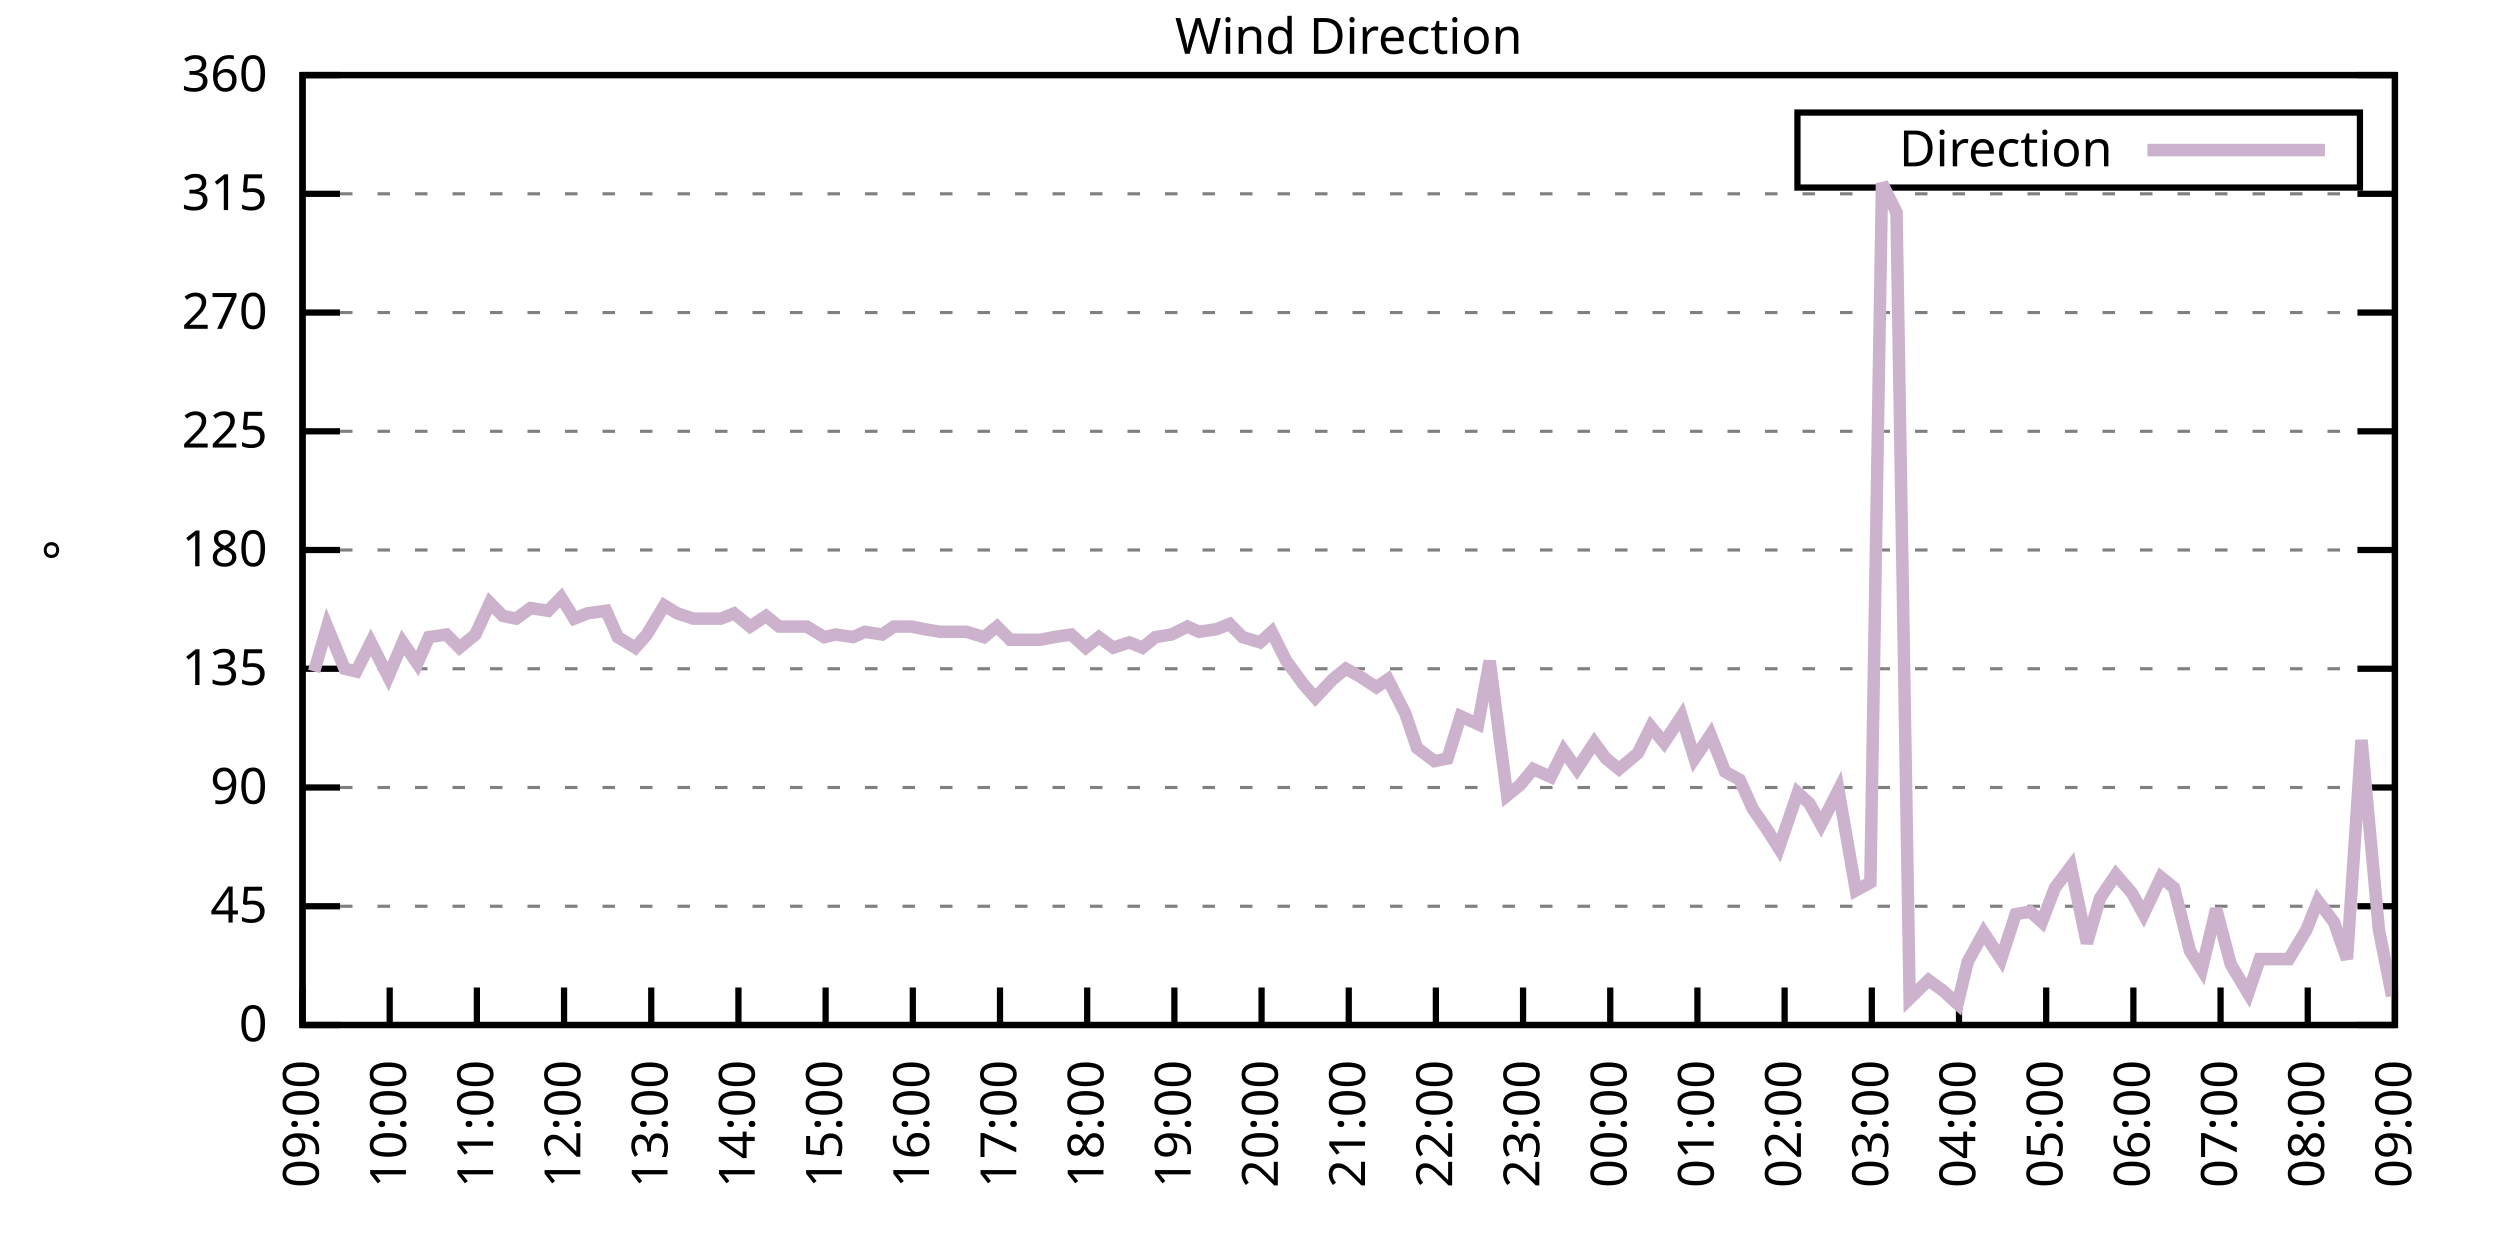
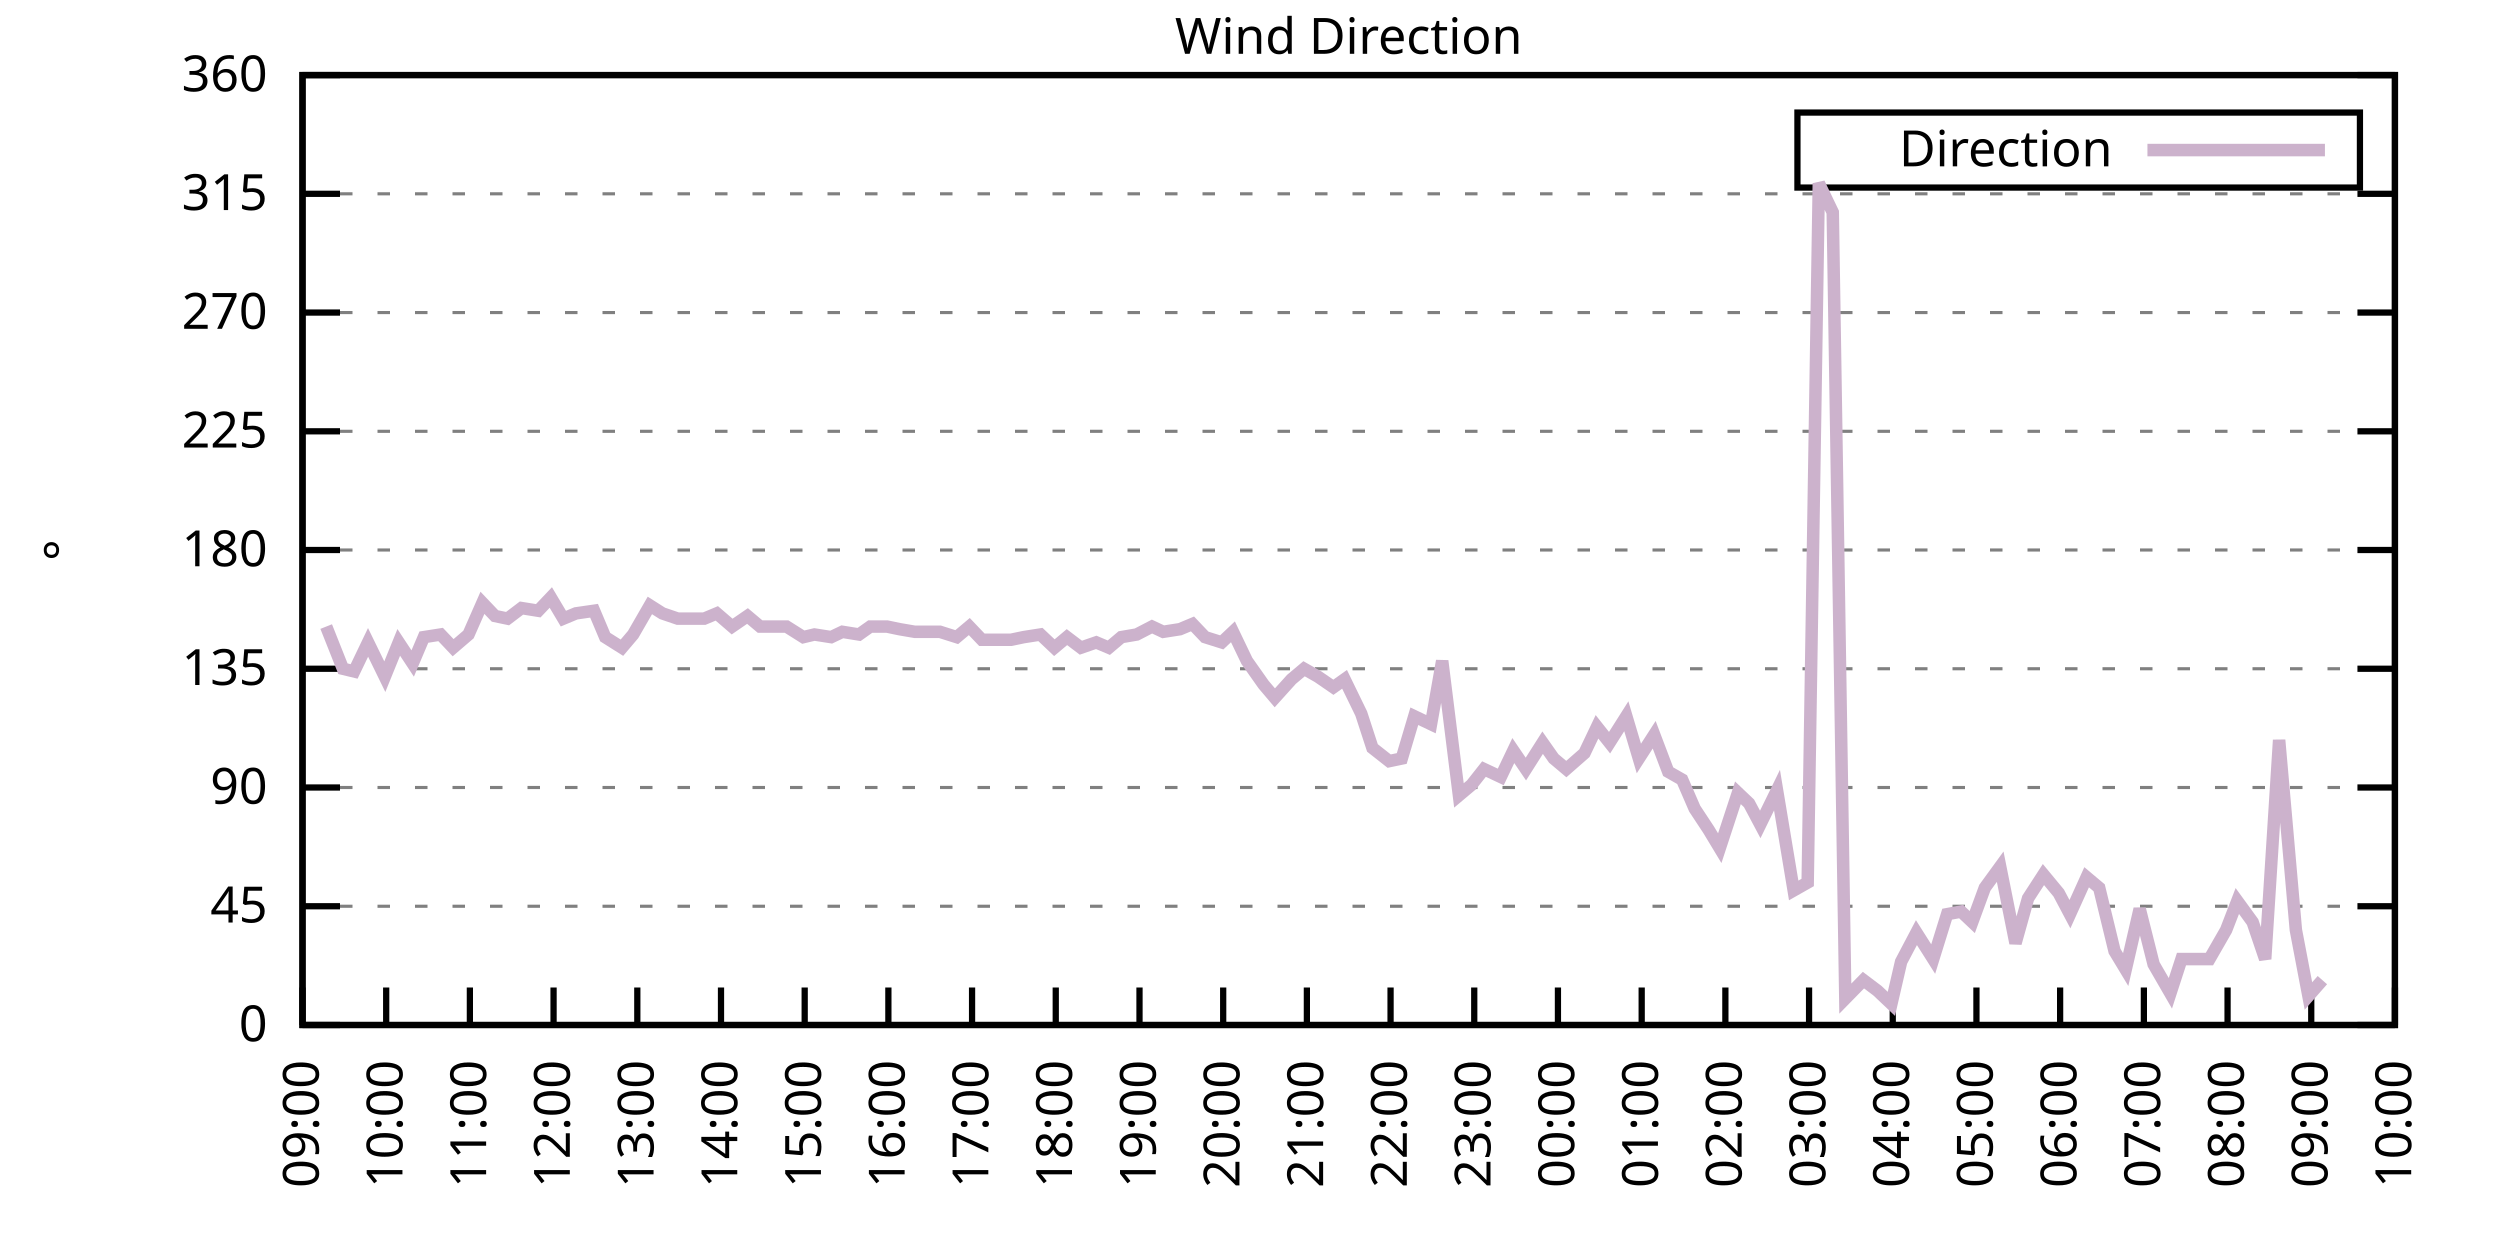
<svg xmlns="http://www.w3.org/2000/svg" xmlns:xlink="http://www.w3.org/1999/xlink" width="400" height="200" viewBox="0 0 400 200">
  <g id="gnuplot_canvas">
    <rect x="0" y="0" width="400" height="200" fill="none" />
    <defs>
      <circle id="gpDot" r="0.5" stroke-width="0.5" stroke="currentColor" />
      <path id="gpPt0" stroke-width="0.333" stroke="currentColor" d="M-1,0 h2 M0,-1 v2" />
      <path id="gpPt1" stroke-width="0.333" stroke="currentColor" d="M-1,-1 L1,1 M1,-1 L-1,1" />
      <path id="gpPt2" stroke-width="0.333" stroke="currentColor" d="M-1,0 L1,0 M0,-1 L0,1 M-1,-1 L1,1 M-1,1 L1,-1" />
      <rect id="gpPt3" stroke-width="0.333" stroke="currentColor" x="-1" y="-1" width="2" height="2" />
      <rect id="gpPt4" stroke-width="0.333" stroke="currentColor" fill="currentColor" x="-1" y="-1" width="2" height="2" />
      <circle id="gpPt5" stroke-width="0.333" stroke="currentColor" cx="0" cy="0" r="1" />
      <use xlink:href="#gpPt5" id="gpPt6" fill="currentColor" stroke="none" />
      <path id="gpPt7" stroke-width="0.333" stroke="currentColor" d="M0,-1.33 L-1.33,0.67 L1.33,0.67 z" />
      <use xlink:href="#gpPt7" id="gpPt8" fill="currentColor" stroke="none" />
      <use xlink:href="#gpPt7" id="gpPt9" stroke="currentColor" transform="rotate(180)" />
      <use xlink:href="#gpPt9" id="gpPt10" fill="currentColor" stroke="none" />
      <use xlink:href="#gpPt3" id="gpPt11" stroke="currentColor" transform="rotate(45)" />
      <use xlink:href="#gpPt11" id="gpPt12" fill="currentColor" stroke="none" />
      <path id="gpPt13" stroke-width="0.333" stroke="currentColor" d="M0,1.330 L1.265,0.411 L0.782,-1.067 L-0.782,-1.076 L-1.265,0.411 z" />
      <use xlink:href="#gpPt13" id="gpPt14" fill="currentColor" stroke="none" />
      <filter id="textbox" filterUnits="objectBoundingBox" x="0" y="0" height="1" width="1">
        <feFlood flood-color="white" flood-opacity="1" result="bgnd" />
        <feComposite in="SourceGraphic" in2="bgnd" operator="atop" />
      </filter>
      <filter id="greybox" filterUnits="objectBoundingBox" x="0" y="0" height="1" width="1">
        <feFlood flood-color="lightgrey" flood-opacity="1" result="grey" />
        <feComposite in="SourceGraphic" in2="grey" operator="atop" />
      </filter>
    </defs>
    <g fill="none" color="white" stroke="currentColor" stroke-width="1.00" stroke-linecap="butt" stroke-linejoin="miter">
</g>
    <g fill="none" color="black" stroke="currentColor" stroke-width="1.00" stroke-linecap="butt" stroke-linejoin="miter">
      <g stroke="none" shape-rendering="crispEdges">
        <polygon fill="rgb(255, 255, 255)" points="48.40,164.00 383.18,164.00 383.18,12.02 48.40,12.02 " />
      </g>
    </g>
    <g fill="none" color="black" stroke="currentColor" stroke-width="1.00" stroke-linecap="butt" stroke-linejoin="miter">
</g>
    <g fill="none" color="black" stroke="black" stroke-width="0.50" stroke-linecap="butt" stroke-linejoin="miter">
</g>
    <g fill="none" color="gray" stroke="currentColor" stroke-width="0.50" stroke-linecap="butt" stroke-linejoin="miter">
      <path stroke="gray" stroke-dasharray="2,4" class="gridline" d="M48.40,164.00 L383.19,164.00  " />
    </g>
    <g fill="none" color="gray" stroke="gray" stroke-width="1.00" stroke-linecap="butt" stroke-linejoin="miter">
</g>
    <g fill="none" color="black" stroke="currentColor" stroke-width="1.00" stroke-linecap="butt" stroke-linejoin="miter">
      <path stroke="black" d="M48.40,164.00 L54.40,164.00 M383.19,164.00 L377.19,164.00  " />
      <g transform="translate(42.80,166.60)" stroke="none" fill="black" font-family="Sans" font-size="8.00" text-anchor="end">
        <text>
          <tspan font-family="Sans"> 0</tspan>
        </text>
      </g>
    </g>
    <g fill="none" color="black" stroke="currentColor" stroke-width="1.00" stroke-linecap="butt" stroke-linejoin="miter">
</g>
    <g fill="none" color="black" stroke="black" stroke-width="0.50" stroke-linecap="butt" stroke-linejoin="miter">
</g>
    <g fill="none" color="gray" stroke="currentColor" stroke-width="0.50" stroke-linecap="butt" stroke-linejoin="miter">
      <path stroke="gray" stroke-dasharray="2,4" class="gridline" d="M48.40,145.00 L383.19,145.00  " />
    </g>
    <g fill="none" color="gray" stroke="gray" stroke-width="1.00" stroke-linecap="butt" stroke-linejoin="miter">
</g>
    <g fill="none" color="black" stroke="currentColor" stroke-width="1.00" stroke-linecap="butt" stroke-linejoin="miter">
      <path stroke="black" d="M48.40,145.00 L54.40,145.00 M383.19,145.00 L377.19,145.00  " />
      <g transform="translate(42.80,147.60)" stroke="none" fill="black" font-family="Sans" font-size="8.00" text-anchor="end">
        <text>
          <tspan font-family="Sans"> 45</tspan>
        </text>
      </g>
    </g>
    <g fill="none" color="black" stroke="currentColor" stroke-width="1.00" stroke-linecap="butt" stroke-linejoin="miter">
</g>
    <g fill="none" color="black" stroke="black" stroke-width="0.50" stroke-linecap="butt" stroke-linejoin="miter">
</g>
    <g fill="none" color="gray" stroke="currentColor" stroke-width="0.50" stroke-linecap="butt" stroke-linejoin="miter">
      <path stroke="gray" stroke-dasharray="2,4" class="gridline" d="M48.40,126.00 L383.19,126.00  " />
    </g>
    <g fill="none" color="gray" stroke="gray" stroke-width="1.00" stroke-linecap="butt" stroke-linejoin="miter">
</g>
    <g fill="none" color="black" stroke="currentColor" stroke-width="1.00" stroke-linecap="butt" stroke-linejoin="miter">
      <path stroke="black" d="M48.40,126.00 L54.40,126.00 M383.19,126.00 L377.19,126.00  " />
      <g transform="translate(42.80,128.60)" stroke="none" fill="black" font-family="Sans" font-size="8.00" text-anchor="end">
        <text>
          <tspan font-family="Sans"> 90</tspan>
        </text>
      </g>
    </g>
    <g fill="none" color="black" stroke="currentColor" stroke-width="1.00" stroke-linecap="butt" stroke-linejoin="miter">
</g>
    <g fill="none" color="black" stroke="black" stroke-width="0.50" stroke-linecap="butt" stroke-linejoin="miter">
</g>
    <g fill="none" color="gray" stroke="currentColor" stroke-width="0.50" stroke-linecap="butt" stroke-linejoin="miter">
      <path stroke="gray" stroke-dasharray="2,4" class="gridline" d="M48.40,107.00 L383.19,107.00  " />
    </g>
    <g fill="none" color="gray" stroke="gray" stroke-width="1.00" stroke-linecap="butt" stroke-linejoin="miter">
</g>
    <g fill="none" color="black" stroke="currentColor" stroke-width="1.00" stroke-linecap="butt" stroke-linejoin="miter">
      <path stroke="black" d="M48.40,107.00 L54.40,107.00 M383.19,107.00 L377.19,107.00  " />
      <g transform="translate(42.80,109.60)" stroke="none" fill="black" font-family="Sans" font-size="8.00" text-anchor="end">
        <text>
          <tspan font-family="Sans"> 135</tspan>
        </text>
      </g>
    </g>
    <g fill="none" color="black" stroke="currentColor" stroke-width="1.00" stroke-linecap="butt" stroke-linejoin="miter">
</g>
    <g fill="none" color="black" stroke="black" stroke-width="0.50" stroke-linecap="butt" stroke-linejoin="miter">
</g>
    <g fill="none" color="gray" stroke="currentColor" stroke-width="0.50" stroke-linecap="butt" stroke-linejoin="miter">
      <path stroke="gray" stroke-dasharray="2,4" class="gridline" d="M48.40,88.00 L383.19,88.00  " />
    </g>
    <g fill="none" color="gray" stroke="gray" stroke-width="1.00" stroke-linecap="butt" stroke-linejoin="miter">
</g>
    <g fill="none" color="black" stroke="currentColor" stroke-width="1.00" stroke-linecap="butt" stroke-linejoin="miter">
      <path stroke="black" d="M48.40,88.00 L54.40,88.00 M383.19,88.00 L377.19,88.00  " />
      <g transform="translate(42.80,90.60)" stroke="none" fill="black" font-family="Sans" font-size="8.00" text-anchor="end">
        <text>
          <tspan font-family="Sans"> 180</tspan>
        </text>
      </g>
    </g>
    <g fill="none" color="black" stroke="currentColor" stroke-width="1.00" stroke-linecap="butt" stroke-linejoin="miter">
</g>
    <g fill="none" color="black" stroke="black" stroke-width="0.50" stroke-linecap="butt" stroke-linejoin="miter">
</g>
    <g fill="none" color="gray" stroke="currentColor" stroke-width="0.50" stroke-linecap="butt" stroke-linejoin="miter">
      <path stroke="gray" stroke-dasharray="2,4" class="gridline" d="M48.40,69.01 L383.19,69.01  " />
    </g>
    <g fill="none" color="gray" stroke="gray" stroke-width="1.00" stroke-linecap="butt" stroke-linejoin="miter">
</g>
    <g fill="none" color="black" stroke="currentColor" stroke-width="1.00" stroke-linecap="butt" stroke-linejoin="miter">
      <path stroke="black" d="M48.40,69.01 L54.40,69.01 M383.19,69.01 L377.19,69.01  " />
      <g transform="translate(42.80,71.61)" stroke="none" fill="black" font-family="Sans" font-size="8.00" text-anchor="end">
        <text>
          <tspan font-family="Sans"> 225</tspan>
        </text>
      </g>
    </g>
    <g fill="none" color="black" stroke="currentColor" stroke-width="1.00" stroke-linecap="butt" stroke-linejoin="miter">
</g>
    <g fill="none" color="black" stroke="black" stroke-width="0.50" stroke-linecap="butt" stroke-linejoin="miter">
</g>
    <g fill="none" color="gray" stroke="currentColor" stroke-width="0.50" stroke-linecap="butt" stroke-linejoin="miter">
      <path stroke="gray" stroke-dasharray="2,4" class="gridline" d="M48.40,50.01 L383.19,50.01  " />
    </g>
    <g fill="none" color="gray" stroke="gray" stroke-width="1.00" stroke-linecap="butt" stroke-linejoin="miter">
</g>
    <g fill="none" color="black" stroke="currentColor" stroke-width="1.00" stroke-linecap="butt" stroke-linejoin="miter">
      <path stroke="black" d="M48.40,50.01 L54.40,50.01 M383.19,50.01 L377.19,50.01  " />
      <g transform="translate(42.80,52.61)" stroke="none" fill="black" font-family="Sans" font-size="8.00" text-anchor="end">
        <text>
          <tspan font-family="Sans"> 270</tspan>
        </text>
      </g>
    </g>
    <g fill="none" color="black" stroke="currentColor" stroke-width="1.00" stroke-linecap="butt" stroke-linejoin="miter">
</g>
    <g fill="none" color="black" stroke="black" stroke-width="0.50" stroke-linecap="butt" stroke-linejoin="miter">
</g>
    <g fill="none" color="gray" stroke="currentColor" stroke-width="0.50" stroke-linecap="butt" stroke-linejoin="miter">
      <path stroke="gray" stroke-dasharray="2,4" class="gridline" d="M48.40,31.01 L383.19,31.01  " />
    </g>
    <g fill="none" color="gray" stroke="gray" stroke-width="1.00" stroke-linecap="butt" stroke-linejoin="miter">
</g>
    <g fill="none" color="black" stroke="currentColor" stroke-width="1.00" stroke-linecap="butt" stroke-linejoin="miter">
      <path stroke="black" d="M48.40,31.01 L54.40,31.01 M383.19,31.01 L377.19,31.01  " />
      <g transform="translate(42.80,33.61)" stroke="none" fill="black" font-family="Sans" font-size="8.00" text-anchor="end">
        <text>
          <tspan font-family="Sans"> 315</tspan>
        </text>
      </g>
    </g>
    <g fill="none" color="black" stroke="currentColor" stroke-width="1.00" stroke-linecap="butt" stroke-linejoin="miter">
</g>
    <g fill="none" color="black" stroke="black" stroke-width="0.50" stroke-linecap="butt" stroke-linejoin="miter">
</g>
    <g fill="none" color="gray" stroke="currentColor" stroke-width="0.50" stroke-linecap="butt" stroke-linejoin="miter">
      <path stroke="gray" stroke-dasharray="2,4" class="gridline" d="M48.40,12.01 L383.19,12.01  " />
    </g>
    <g fill="none" color="gray" stroke="gray" stroke-width="1.00" stroke-linecap="butt" stroke-linejoin="miter">
</g>
    <g fill="none" color="black" stroke="currentColor" stroke-width="1.00" stroke-linecap="butt" stroke-linejoin="miter">
      <path stroke="black" d="M48.40,12.01 L54.40,12.01 M383.19,12.01 L377.19,12.01  " />
      <g transform="translate(42.80,14.61)" stroke="none" fill="black" font-family="Sans" font-size="8.00" text-anchor="end">
        <text>
          <tspan font-family="Sans"> 360</tspan>
        </text>
      </g>
    </g>
    <g fill="none" color="black" stroke="currentColor" stroke-width="1.00" stroke-linecap="butt" stroke-linejoin="miter">
      <path stroke="black" d="M48.40,164.00 L48.40,158.00  " />
      <g transform="translate(51.00,169.60) rotate(270.00)" stroke="none" fill="black" font-family="Sans" font-size="8.00" text-anchor="end">
        <text>
          <tspan font-family="Sans">09:00</tspan>
        </text>
      </g>
    </g>
    <g fill="none" color="black" stroke="currentColor" stroke-width="1.00" stroke-linecap="butt" stroke-linejoin="miter">
-       <path stroke="black" d="M62.35,164.00 L62.35,158.00  " />
-       <g transform="translate(64.95,169.60) rotate(270.00)" stroke="none" fill="black" font-family="Sans" font-size="8.00" text-anchor="end">
+       <path stroke="black" d="M61.79,164.00 L61.79,158.00  " />
+       <g transform="translate(64.39,169.60) rotate(270.00)" stroke="none" fill="black" font-family="Sans" font-size="8.00" text-anchor="end">
        <text>
          <tspan font-family="Sans">10:00</tspan>
        </text>
      </g>
    </g>
    <g fill="none" color="black" stroke="currentColor" stroke-width="1.00" stroke-linecap="butt" stroke-linejoin="miter">
-       <path stroke="black" d="M76.30,164.00 L76.30,158.00  " />
-       <g transform="translate(78.90,169.60) rotate(270.00)" stroke="none" fill="black" font-family="Sans" font-size="8.00" text-anchor="end">
+       <path stroke="black" d="M75.18,164.00 L75.18,158.00  " />
+       <g transform="translate(77.78,169.60) rotate(270.00)" stroke="none" fill="black" font-family="Sans" font-size="8.00" text-anchor="end">
        <text>
          <tspan font-family="Sans">11:00</tspan>
        </text>
      </g>
    </g>
    <g fill="none" color="black" stroke="currentColor" stroke-width="1.00" stroke-linecap="butt" stroke-linejoin="miter">
-       <path stroke="black" d="M90.25,164.00 L90.25,158.00  " />
-       <g transform="translate(92.85,169.60) rotate(270.00)" stroke="none" fill="black" font-family="Sans" font-size="8.00" text-anchor="end">
+       <path stroke="black" d="M88.57,164.00 L88.57,158.00  " />
+       <g transform="translate(91.17,169.60) rotate(270.00)" stroke="none" fill="black" font-family="Sans" font-size="8.00" text-anchor="end">
        <text>
          <tspan font-family="Sans">12:00</tspan>
        </text>
      </g>
    </g>
    <g fill="none" color="black" stroke="currentColor" stroke-width="1.00" stroke-linecap="butt" stroke-linejoin="miter">
-       <path stroke="black" d="M104.20,164.00 L104.20,158.00  " />
-       <g transform="translate(106.80,169.60) rotate(270.00)" stroke="none" fill="black" font-family="Sans" font-size="8.00" text-anchor="end">
+       <path stroke="black" d="M101.97,164.00 L101.97,158.00  " />
+       <g transform="translate(104.57,169.60) rotate(270.00)" stroke="none" fill="black" font-family="Sans" font-size="8.00" text-anchor="end">
        <text>
          <tspan font-family="Sans">13:00</tspan>
        </text>
      </g>
    </g>
    <g fill="none" color="black" stroke="currentColor" stroke-width="1.00" stroke-linecap="butt" stroke-linejoin="miter">
-       <path stroke="black" d="M118.15,164.00 L118.15,158.00  " />
-       <g transform="translate(120.75,169.60) rotate(270.00)" stroke="none" fill="black" font-family="Sans" font-size="8.00" text-anchor="end">
+       <path stroke="black" d="M115.36,164.00 L115.36,158.00  " />
+       <g transform="translate(117.96,169.60) rotate(270.00)" stroke="none" fill="black" font-family="Sans" font-size="8.00" text-anchor="end">
        <text>
          <tspan font-family="Sans">14:00</tspan>
        </text>
      </g>
    </g>
    <g fill="none" color="black" stroke="currentColor" stroke-width="1.00" stroke-linecap="butt" stroke-linejoin="miter">
-       <path stroke="black" d="M132.10,164.00 L132.10,158.00  " />
-       <g transform="translate(134.70,169.60) rotate(270.00)" stroke="none" fill="black" font-family="Sans" font-size="8.00" text-anchor="end">
+       <path stroke="black" d="M128.75,164.00 L128.75,158.00  " />
+       <g transform="translate(131.35,169.60) rotate(270.00)" stroke="none" fill="black" font-family="Sans" font-size="8.00" text-anchor="end">
        <text>
          <tspan font-family="Sans">15:00</tspan>
        </text>
      </g>
    </g>
    <g fill="none" color="black" stroke="currentColor" stroke-width="1.00" stroke-linecap="butt" stroke-linejoin="miter">
-       <path stroke="black" d="M146.05,164.00 L146.05,158.00  " />
-       <g transform="translate(148.65,169.60) rotate(270.00)" stroke="none" fill="black" font-family="Sans" font-size="8.00" text-anchor="end">
+       <path stroke="black" d="M142.14,164.00 L142.14,158.00  " />
+       <g transform="translate(144.74,169.60) rotate(270.00)" stroke="none" fill="black" font-family="Sans" font-size="8.00" text-anchor="end">
        <text>
          <tspan font-family="Sans">16:00</tspan>
        </text>
      </g>
    </g>
    <g fill="none" color="black" stroke="currentColor" stroke-width="1.00" stroke-linecap="butt" stroke-linejoin="miter">
-       <path stroke="black" d="M160.00,164.00 L160.00,158.00  " />
-       <g transform="translate(162.60,169.60) rotate(270.00)" stroke="none" fill="black" font-family="Sans" font-size="8.00" text-anchor="end">
+       <path stroke="black" d="M155.53,164.00 L155.53,158.00  " />
+       <g transform="translate(158.13,169.60) rotate(270.00)" stroke="none" fill="black" font-family="Sans" font-size="8.00" text-anchor="end">
        <text>
          <tspan font-family="Sans">17:00</tspan>
        </text>
      </g>
    </g>
    <g fill="none" color="black" stroke="currentColor" stroke-width="1.00" stroke-linecap="butt" stroke-linejoin="miter">
-       <path stroke="black" d="M173.95,164.00 L173.95,158.00  " />
-       <g transform="translate(176.55,169.60) rotate(270.00)" stroke="none" fill="black" font-family="Sans" font-size="8.00" text-anchor="end">
+       <path stroke="black" d="M168.92,164.00 L168.92,158.00  " />
+       <g transform="translate(171.52,169.60) rotate(270.00)" stroke="none" fill="black" font-family="Sans" font-size="8.00" text-anchor="end">
        <text>
          <tspan font-family="Sans">18:00</tspan>
        </text>
      </g>
    </g>
    <g fill="none" color="black" stroke="currentColor" stroke-width="1.00" stroke-linecap="butt" stroke-linejoin="miter">
-       <path stroke="black" d="M187.90,164.00 L187.90,158.00  " />
-       <g transform="translate(190.50,169.60) rotate(270.00)" stroke="none" fill="black" font-family="Sans" font-size="8.00" text-anchor="end">
+       <path stroke="black" d="M182.32,164.00 L182.32,158.00  " />
+       <g transform="translate(184.92,169.60) rotate(270.00)" stroke="none" fill="black" font-family="Sans" font-size="8.00" text-anchor="end">
        <text>
          <tspan font-family="Sans">19:00</tspan>
        </text>
      </g>
    </g>
    <g fill="none" color="black" stroke="currentColor" stroke-width="1.00" stroke-linecap="butt" stroke-linejoin="miter">
-       <path stroke="black" d="M201.85,164.00 L201.85,158.00  " />
-       <g transform="translate(204.45,169.60) rotate(270.00)" stroke="none" fill="black" font-family="Sans" font-size="8.00" text-anchor="end">
+       <path stroke="black" d="M195.71,164.00 L195.71,158.00  " />
+       <g transform="translate(198.31,169.60) rotate(270.00)" stroke="none" fill="black" font-family="Sans" font-size="8.00" text-anchor="end">
        <text>
          <tspan font-family="Sans">20:00</tspan>
        </text>
      </g>
    </g>
    <g fill="none" color="black" stroke="currentColor" stroke-width="1.00" stroke-linecap="butt" stroke-linejoin="miter">
-       <path stroke="black" d="M215.80,164.00 L215.80,158.00  " />
-       <g transform="translate(218.40,169.60) rotate(270.00)" stroke="none" fill="black" font-family="Sans" font-size="8.00" text-anchor="end">
+       <path stroke="black" d="M209.10,164.00 L209.10,158.00  " />
+       <g transform="translate(211.70,169.60) rotate(270.00)" stroke="none" fill="black" font-family="Sans" font-size="8.00" text-anchor="end">
        <text>
          <tspan font-family="Sans">21:00</tspan>
        </text>
      </g>
    </g>
    <g fill="none" color="black" stroke="currentColor" stroke-width="1.00" stroke-linecap="butt" stroke-linejoin="miter">
-       <path stroke="black" d="M229.74,164.00 L229.74,158.00  " />
-       <g transform="translate(232.34,169.60) rotate(270.00)" stroke="none" fill="black" font-family="Sans" font-size="8.00" text-anchor="end">
+       <path stroke="black" d="M222.49,164.00 L222.49,158.00  " />
+       <g transform="translate(225.09,169.60) rotate(270.00)" stroke="none" fill="black" font-family="Sans" font-size="8.00" text-anchor="end">
        <text>
          <tspan font-family="Sans">22:00</tspan>
        </text>
      </g>
    </g>
    <g fill="none" color="black" stroke="currentColor" stroke-width="1.00" stroke-linecap="butt" stroke-linejoin="miter">
-       <path stroke="black" d="M243.69,164.00 L243.69,158.00  " />
-       <g transform="translate(246.29,169.60) rotate(270.00)" stroke="none" fill="black" font-family="Sans" font-size="8.00" text-anchor="end">
+       <path stroke="black" d="M235.88,164.00 L235.88,158.00  " />
+       <g transform="translate(238.48,169.60) rotate(270.00)" stroke="none" fill="black" font-family="Sans" font-size="8.00" text-anchor="end">
        <text>
          <tspan font-family="Sans">23:00</tspan>
        </text>
      </g>
    </g>
    <g fill="none" color="black" stroke="currentColor" stroke-width="1.00" stroke-linecap="butt" stroke-linejoin="miter">
-       <path stroke="black" d="M257.64,164.00 L257.64,158.00  " />
-       <g transform="translate(260.24,169.60) rotate(270.00)" stroke="none" fill="black" font-family="Sans" font-size="8.00" text-anchor="end">
+       <path stroke="black" d="M249.27,164.00 L249.27,158.00  " />
+       <g transform="translate(251.87,169.60) rotate(270.00)" stroke="none" fill="black" font-family="Sans" font-size="8.00" text-anchor="end">
        <text>
          <tspan font-family="Sans">00:00</tspan>
        </text>
      </g>
    </g>
    <g fill="none" color="black" stroke="currentColor" stroke-width="1.00" stroke-linecap="butt" stroke-linejoin="miter">
-       <path stroke="black" d="M271.59,164.00 L271.59,158.00  " />
-       <g transform="translate(274.19,169.60) rotate(270.00)" stroke="none" fill="black" font-family="Sans" font-size="8.00" text-anchor="end">
+       <path stroke="black" d="M262.67,164.00 L262.67,158.00  " />
+       <g transform="translate(265.27,169.60) rotate(270.00)" stroke="none" fill="black" font-family="Sans" font-size="8.00" text-anchor="end">
        <text>
          <tspan font-family="Sans">01:00</tspan>
        </text>
      </g>
    </g>
    <g fill="none" color="black" stroke="currentColor" stroke-width="1.00" stroke-linecap="butt" stroke-linejoin="miter">
-       <path stroke="black" d="M285.54,164.00 L285.54,158.00  " />
-       <g transform="translate(288.14,169.60) rotate(270.00)" stroke="none" fill="black" font-family="Sans" font-size="8.00" text-anchor="end">
+       <path stroke="black" d="M276.06,164.00 L276.06,158.00  " />
+       <g transform="translate(278.66,169.60) rotate(270.00)" stroke="none" fill="black" font-family="Sans" font-size="8.00" text-anchor="end">
        <text>
          <tspan font-family="Sans">02:00</tspan>
        </text>
      </g>
    </g>
    <g fill="none" color="black" stroke="currentColor" stroke-width="1.00" stroke-linecap="butt" stroke-linejoin="miter">
-       <path stroke="black" d="M299.49,164.00 L299.49,158.00  " />
-       <g transform="translate(302.09,169.60) rotate(270.00)" stroke="none" fill="black" font-family="Sans" font-size="8.00" text-anchor="end">
+       <path stroke="black" d="M289.45,164.00 L289.45,158.00  " />
+       <g transform="translate(292.05,169.60) rotate(270.00)" stroke="none" fill="black" font-family="Sans" font-size="8.00" text-anchor="end">
        <text>
          <tspan font-family="Sans">03:00</tspan>
        </text>
      </g>
    </g>
    <g fill="none" color="black" stroke="currentColor" stroke-width="1.00" stroke-linecap="butt" stroke-linejoin="miter">
-       <path stroke="black" d="M313.44,164.00 L313.44,158.00  " />
-       <g transform="translate(316.04,169.60) rotate(270.00)" stroke="none" fill="black" font-family="Sans" font-size="8.00" text-anchor="end">
+       <path stroke="black" d="M302.84,164.00 L302.84,158.00  " />
+       <g transform="translate(305.44,169.60) rotate(270.00)" stroke="none" fill="black" font-family="Sans" font-size="8.00" text-anchor="end">
        <text>
          <tspan font-family="Sans">04:00</tspan>
        </text>
      </g>
    </g>
    <g fill="none" color="black" stroke="currentColor" stroke-width="1.00" stroke-linecap="butt" stroke-linejoin="miter">
-       <path stroke="black" d="M327.39,164.00 L327.39,158.00  " />
-       <g transform="translate(329.99,169.60) rotate(270.00)" stroke="none" fill="black" font-family="Sans" font-size="8.00" text-anchor="end">
+       <path stroke="black" d="M316.23,164.00 L316.23,158.00  " />
+       <g transform="translate(318.83,169.60) rotate(270.00)" stroke="none" fill="black" font-family="Sans" font-size="8.00" text-anchor="end">
        <text>
          <tspan font-family="Sans">05:00</tspan>
        </text>
      </g>
    </g>
    <g fill="none" color="black" stroke="currentColor" stroke-width="1.00" stroke-linecap="butt" stroke-linejoin="miter">
-       <path stroke="black" d="M341.34,164.00 L341.34,158.00  " />
-       <g transform="translate(343.94,169.60) rotate(270.00)" stroke="none" fill="black" font-family="Sans" font-size="8.00" text-anchor="end">
+       <path stroke="black" d="M329.62,164.00 L329.62,158.00  " />
+       <g transform="translate(332.22,169.60) rotate(270.00)" stroke="none" fill="black" font-family="Sans" font-size="8.00" text-anchor="end">
        <text>
          <tspan font-family="Sans">06:00</tspan>
        </text>
      </g>
    </g>
    <g fill="none" color="black" stroke="currentColor" stroke-width="1.00" stroke-linecap="butt" stroke-linejoin="miter">
-       <path stroke="black" d="M355.29,164.00 L355.29,158.00  " />
-       <g transform="translate(357.89,169.60) rotate(270.00)" stroke="none" fill="black" font-family="Sans" font-size="8.00" text-anchor="end">
+       <path stroke="black" d="M343.02,164.00 L343.02,158.00  " />
+       <g transform="translate(345.62,169.60) rotate(270.00)" stroke="none" fill="black" font-family="Sans" font-size="8.00" text-anchor="end">
        <text>
          <tspan font-family="Sans">07:00</tspan>
        </text>
      </g>
    </g>
    <g fill="none" color="black" stroke="currentColor" stroke-width="1.00" stroke-linecap="butt" stroke-linejoin="miter">
-       <path stroke="black" d="M369.24,164.00 L369.24,158.00  " />
-       <g transform="translate(371.84,169.60) rotate(270.00)" stroke="none" fill="black" font-family="Sans" font-size="8.00" text-anchor="end">
+       <path stroke="black" d="M356.41,164.00 L356.41,158.00  " />
+       <g transform="translate(359.01,169.60) rotate(270.00)" stroke="none" fill="black" font-family="Sans" font-size="8.00" text-anchor="end">
        <text>
          <tspan font-family="Sans">08:00</tspan>
+         </text>
+       </g>
+     </g>
+     <g fill="none" color="black" stroke="currentColor" stroke-width="1.00" stroke-linecap="butt" stroke-linejoin="miter">
+       <path stroke="black" d="M369.80,164.00 L369.80,158.00  " />
+       <g transform="translate(372.40,169.60) rotate(270.00)" stroke="none" fill="black" font-family="Sans" font-size="8.00" text-anchor="end">
+         <text>
+           <tspan font-family="Sans">09:00</tspan>
        </text>
      </g>
    </g>
    <g fill="none" color="black" stroke="currentColor" stroke-width="1.00" stroke-linecap="butt" stroke-linejoin="miter">
      <path stroke="black" d="M383.19,164.00 L383.19,158.00  " />
      <g transform="translate(385.79,169.60) rotate(270.00)" stroke="none" fill="black" font-family="Sans" font-size="8.00" text-anchor="end">
        <text>
-           <tspan font-family="Sans">09:00</tspan>
+           <tspan font-family="Sans">10:00</tspan>
        </text>
      </g>
    </g>
    <g fill="none" color="black" stroke="currentColor" stroke-width="1.00" stroke-linecap="butt" stroke-linejoin="miter">
</g>
    <g fill="none" color="black" stroke="currentColor" stroke-width="1.00" stroke-linecap="butt" stroke-linejoin="miter">
      <path stroke="black" d="M48.40,12.01 L48.40,164.00 L383.19,164.00 L383.19,12.01 L48.40,12.01 Z  " />
    </g>
    <g fill="none" color="black" stroke="currentColor" stroke-width="1.00" stroke-linecap="butt" stroke-linejoin="miter">
</g>
    <g fill="none" color="black" stroke="currentColor" stroke-width="1.00" stroke-linecap="butt" stroke-linejoin="miter">
      <path stroke="black" d="M287.59,30.01 L287.59,18.01 L377.59,18.01 L377.59,30.01 L287.59,30.01 Z  " />
    </g>
    <g id="Wind_direction_plot_1">
      <g fill="none" color="white" stroke="black" stroke-width="2.00" stroke-linecap="butt" stroke-linejoin="miter">
</g>
      <g fill="none" color="black" stroke="currentColor" stroke-width="2.00" stroke-linecap="butt" stroke-linejoin="miter">
        <g transform="translate(337.99,26.61)" stroke="none" fill="black" font-family="Sans" font-size="8.00" text-anchor="end">
          <text>
            <tspan font-family="Sans">Direction</tspan>
          </text>
        </g>
      </g>
      <g fill="none" color="black" stroke="currentColor" stroke-width="2.00" stroke-linecap="butt" stroke-linejoin="miter">
-         <path stroke="rgb(204, 178, 204)" d="M343.59,24.01 L371.99,24.01 M50.26,107.43 L52.35,100.25 L55.14,107.00 L57.00,107.43 L59.33,102.78 L62.12,108.27   L64.44,102.78 L66.77,106.16 L68.63,101.94 L71.42,101.52 L73.51,103.63 L76.07,101.52 L78.39,96.45 L80.48,98.56   L82.58,98.98 L84.90,97.29 L87.69,97.72 L89.78,95.60 L91.88,98.98 L93.97,98.14 L96.99,97.72 L98.85,101.94   L101.64,103.63 L103.50,101.52 L106.29,96.87 L108.38,98.14 L110.94,98.98 L113.03,98.98 L115.36,98.98 L117.45,98.14   L120.01,100.25 L122.57,98.56 L124.66,100.25 L126.98,100.25 L129.08,100.25 L131.87,101.94 L133.72,101.52 L136.51,101.94   L138.37,101.09 L141.16,101.52 L143.02,100.25 L145.81,100.25 L147.91,100.67 L150.46,101.09 L152.56,101.09 L154.65,101.09   L157.44,101.94 L159.53,100.25 L161.62,102.36 L164.41,102.36 L166.51,102.36 L168.60,101.94 L171.39,101.52 L173.71,103.63   L175.81,101.94 L178.13,103.63 L180.69,102.78 L182.78,103.63 L184.87,101.94 L187.43,101.52 L189.99,100.25 L191.85,101.09   L194.64,100.67 L196.73,99.83 L198.82,101.94 L201.61,102.78 L203.47,101.09 L205.80,105.74 L208.59,109.54 L210.45,111.65   L213.24,108.69 L215.33,107.00 L217.65,108.27 L220.21,109.96 L222.07,108.69 L224.86,114.18 L226.72,119.67 L229.51,121.78   L231.60,121.36 L233.70,114.60 L236.49,115.87 L238.35,105.74 L241.14,127.27 L243.23,125.58 L245.32,123.05 L248.11,124.31   L250.20,120.09 L252.30,123.05 L255.09,118.83 L256.95,121.36 L259.04,123.05 L262.06,120.51 L264.15,116.29 L266.25,118.83   L269.04,114.60 L271.13,121.36 L273.69,117.56 L276.01,123.47 L278.34,124.74 L280.43,129.38 L282.75,132.76 L284.61,135.71   L287.64,126.85 L289.50,128.54 L291.36,131.91 L294.15,126.42 L296.94,142.47 L299.26,141.20 L301.12,29.32 L303.44,33.96   L305.54,159.78 L308.56,156.82 L310.88,158.51 L313.21,160.62 L314.84,153.87 L317.39,149.22 L320.18,153.45 L322.51,146.27   L324.83,145.85 L326.69,147.53 L328.79,142.05 L331.34,138.67 L333.90,150.91 L335.99,143.73 L338.55,139.93 L341.11,142.89   L342.97,146.27 L345.76,140.36 L347.85,142.05 L350.41,152.18 L352.27,155.13 L354.59,145.42 L356.92,154.29 L359.71,158.93   L361.57,153.45 L364.36,153.45 L366.22,153.45 L369.01,148.80 L370.87,144.16 L373.43,147.53 L375.52,153.45 L377.84,118.40   L380.63,148.80 L382.73,159.36  " />
+         <path stroke="rgb(204, 178, 204)" d="M343.59,24.01 L371.99,24.01 M52.19,100.25 L54.87,107.00 L56.66,107.43 L58.89,102.78 L61.57,108.27 L63.80,102.78   L66.03,106.16 L67.82,101.94 L70.50,101.52 L72.50,103.63 L74.96,101.52 L77.19,96.45 L79.20,98.56 L81.21,98.98   L83.44,97.29 L86.12,97.72 L88.13,95.60 L90.14,98.98 L92.15,98.14 L95.05,97.72 L96.83,101.94 L99.51,103.63   L101.30,101.52 L103.98,96.87 L105.98,98.14 L108.44,98.98 L110.45,98.98 L112.68,98.98 L114.69,98.14 L117.14,100.25   L119.60,98.56 L121.61,100.25 L123.84,100.25 L125.85,100.25 L128.53,101.94 L130.31,101.52 L132.99,101.94 L134.78,101.09   L137.45,101.52 L139.24,100.25 L141.92,100.25 L143.93,100.67 L146.38,101.09 L148.39,101.09 L150.40,101.09 L153.08,101.94   L155.09,100.25 L157.10,102.36 L159.77,102.36 L161.78,102.36 L163.79,101.94 L166.47,101.52 L168.70,103.63 L170.71,101.94   L172.94,103.63 L175.40,102.78 L177.41,103.63 L179.41,101.94 L181.87,101.52 L184.32,100.25 L186.11,101.09 L188.79,100.67   L190.80,99.83 L192.81,101.94 L195.48,102.78 L197.27,101.09 L199.50,105.74 L202.18,109.54 L203.97,111.65 L206.64,108.69   L208.65,107.00 L210.88,108.27 L213.34,109.96 L215.13,108.69 L217.80,114.18 L219.59,119.67 L222.27,121.78 L224.28,121.36   L226.29,114.60 L228.96,115.87 L230.75,105.74 L233.43,127.27 L235.44,125.58 L237.44,123.05 L240.12,124.31 L242.13,120.09   L244.14,123.05 L246.82,118.83 L248.60,121.36 L250.61,123.05 L253.51,120.51 L255.52,116.29 L257.53,118.83 L260.21,114.60   L262.22,121.36 L264.67,117.56 L266.91,123.47 L269.14,124.74 L271.15,129.38 L273.38,132.76 L275.16,135.71 L278.07,126.85   L279.85,128.54 L281.64,131.91 L284.32,126.42 L286.99,142.47 L289.23,141.20 L291.01,29.32 L293.24,33.96 L295.25,159.78   L298.15,156.82 L300.39,158.51 L302.62,160.62 L304.18,153.87 L306.63,149.22 L309.31,153.45 L311.54,146.27 L313.78,145.85   L315.56,147.53 L317.57,142.05 L320.03,138.67 L322.48,150.91 L324.49,143.73 L326.95,139.93 L329.40,142.89 L331.19,146.27   L333.86,140.36 L335.87,142.05 L338.33,152.18 L340.11,155.13 L342.35,145.42 L344.58,154.29 L347.26,158.93 L349.04,153.45   L351.72,153.45 L353.51,153.45 L356.18,148.80 L357.97,144.16 L360.42,147.53 L362.43,153.45 L364.66,118.40 L367.34,148.80   L369.35,159.36 L371.58,156.82  " />
      </g>
    </g>
    <g fill="none" color="black" stroke="currentColor" stroke-width="2.00" stroke-linecap="butt" stroke-linejoin="miter">
</g>
    <g fill="none" color="black" stroke="black" stroke-width="1.00" stroke-linecap="butt" stroke-linejoin="miter">
</g>
    <g fill="none" color="black" stroke="currentColor" stroke-width="1.00" stroke-linecap="butt" stroke-linejoin="miter">
      <path stroke="black" d="M48.40,12.01 L48.40,164.00 L383.19,164.00 L383.19,12.01 L48.40,12.01 Z  " />
      <g transform="translate(12.80,88.01) rotate(270.00)" stroke="none" fill="black" font-family="Sans" font-size="8.00" text-anchor="middle">
        <text>
          <tspan font-family="Sans">°</tspan>
        </text>
      </g>
    </g>
    <g fill="none" color="black" stroke="currentColor" stroke-width="1.00" stroke-linecap="butt" stroke-linejoin="miter">
</g>
    <g fill="none" color="black" stroke="currentColor" stroke-width="1.00" stroke-linecap="butt" stroke-linejoin="miter">
      <g transform="translate(215.79,8.61)" stroke="none" fill="black" font-family="Sans" font-size="8.00" text-anchor="middle">
        <text>
          <tspan font-family="Sans">Wind Direction</tspan>
        </text>
      </g>
    </g>
    <g fill="none" color="black" stroke="currentColor" stroke-width="1.00" stroke-linecap="butt" stroke-linejoin="miter">
</g>
  </g>
</svg>
